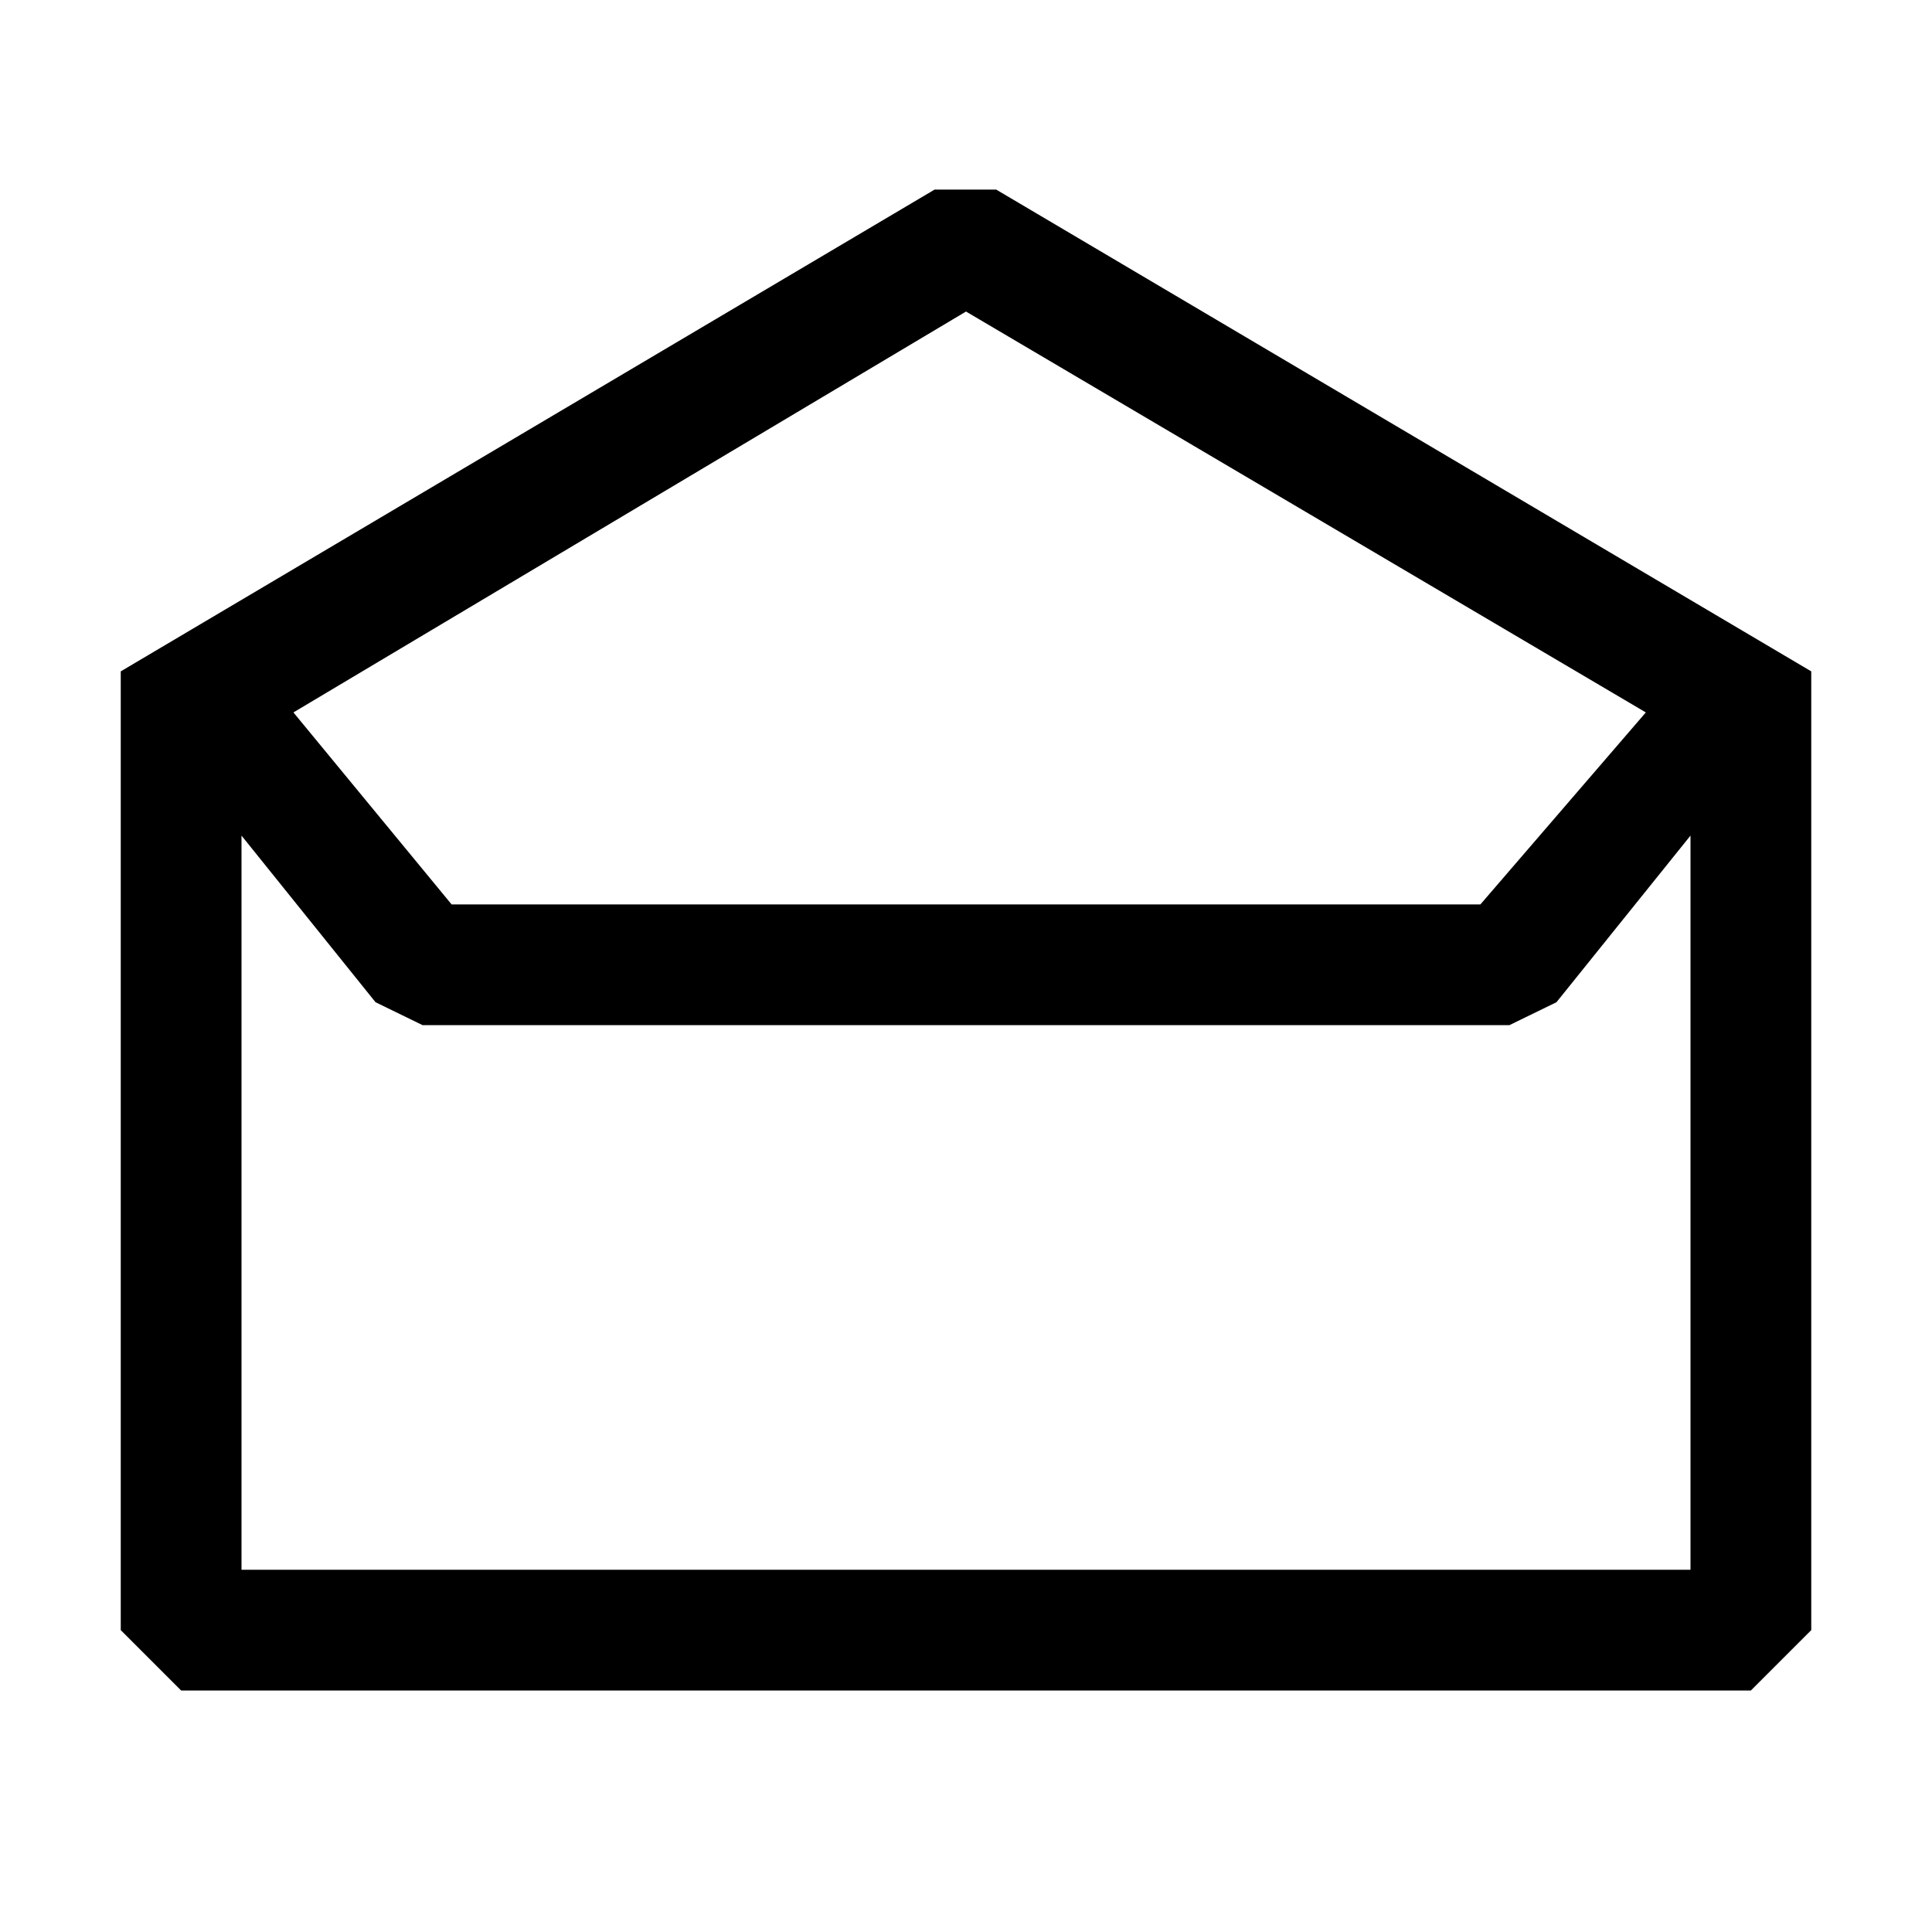
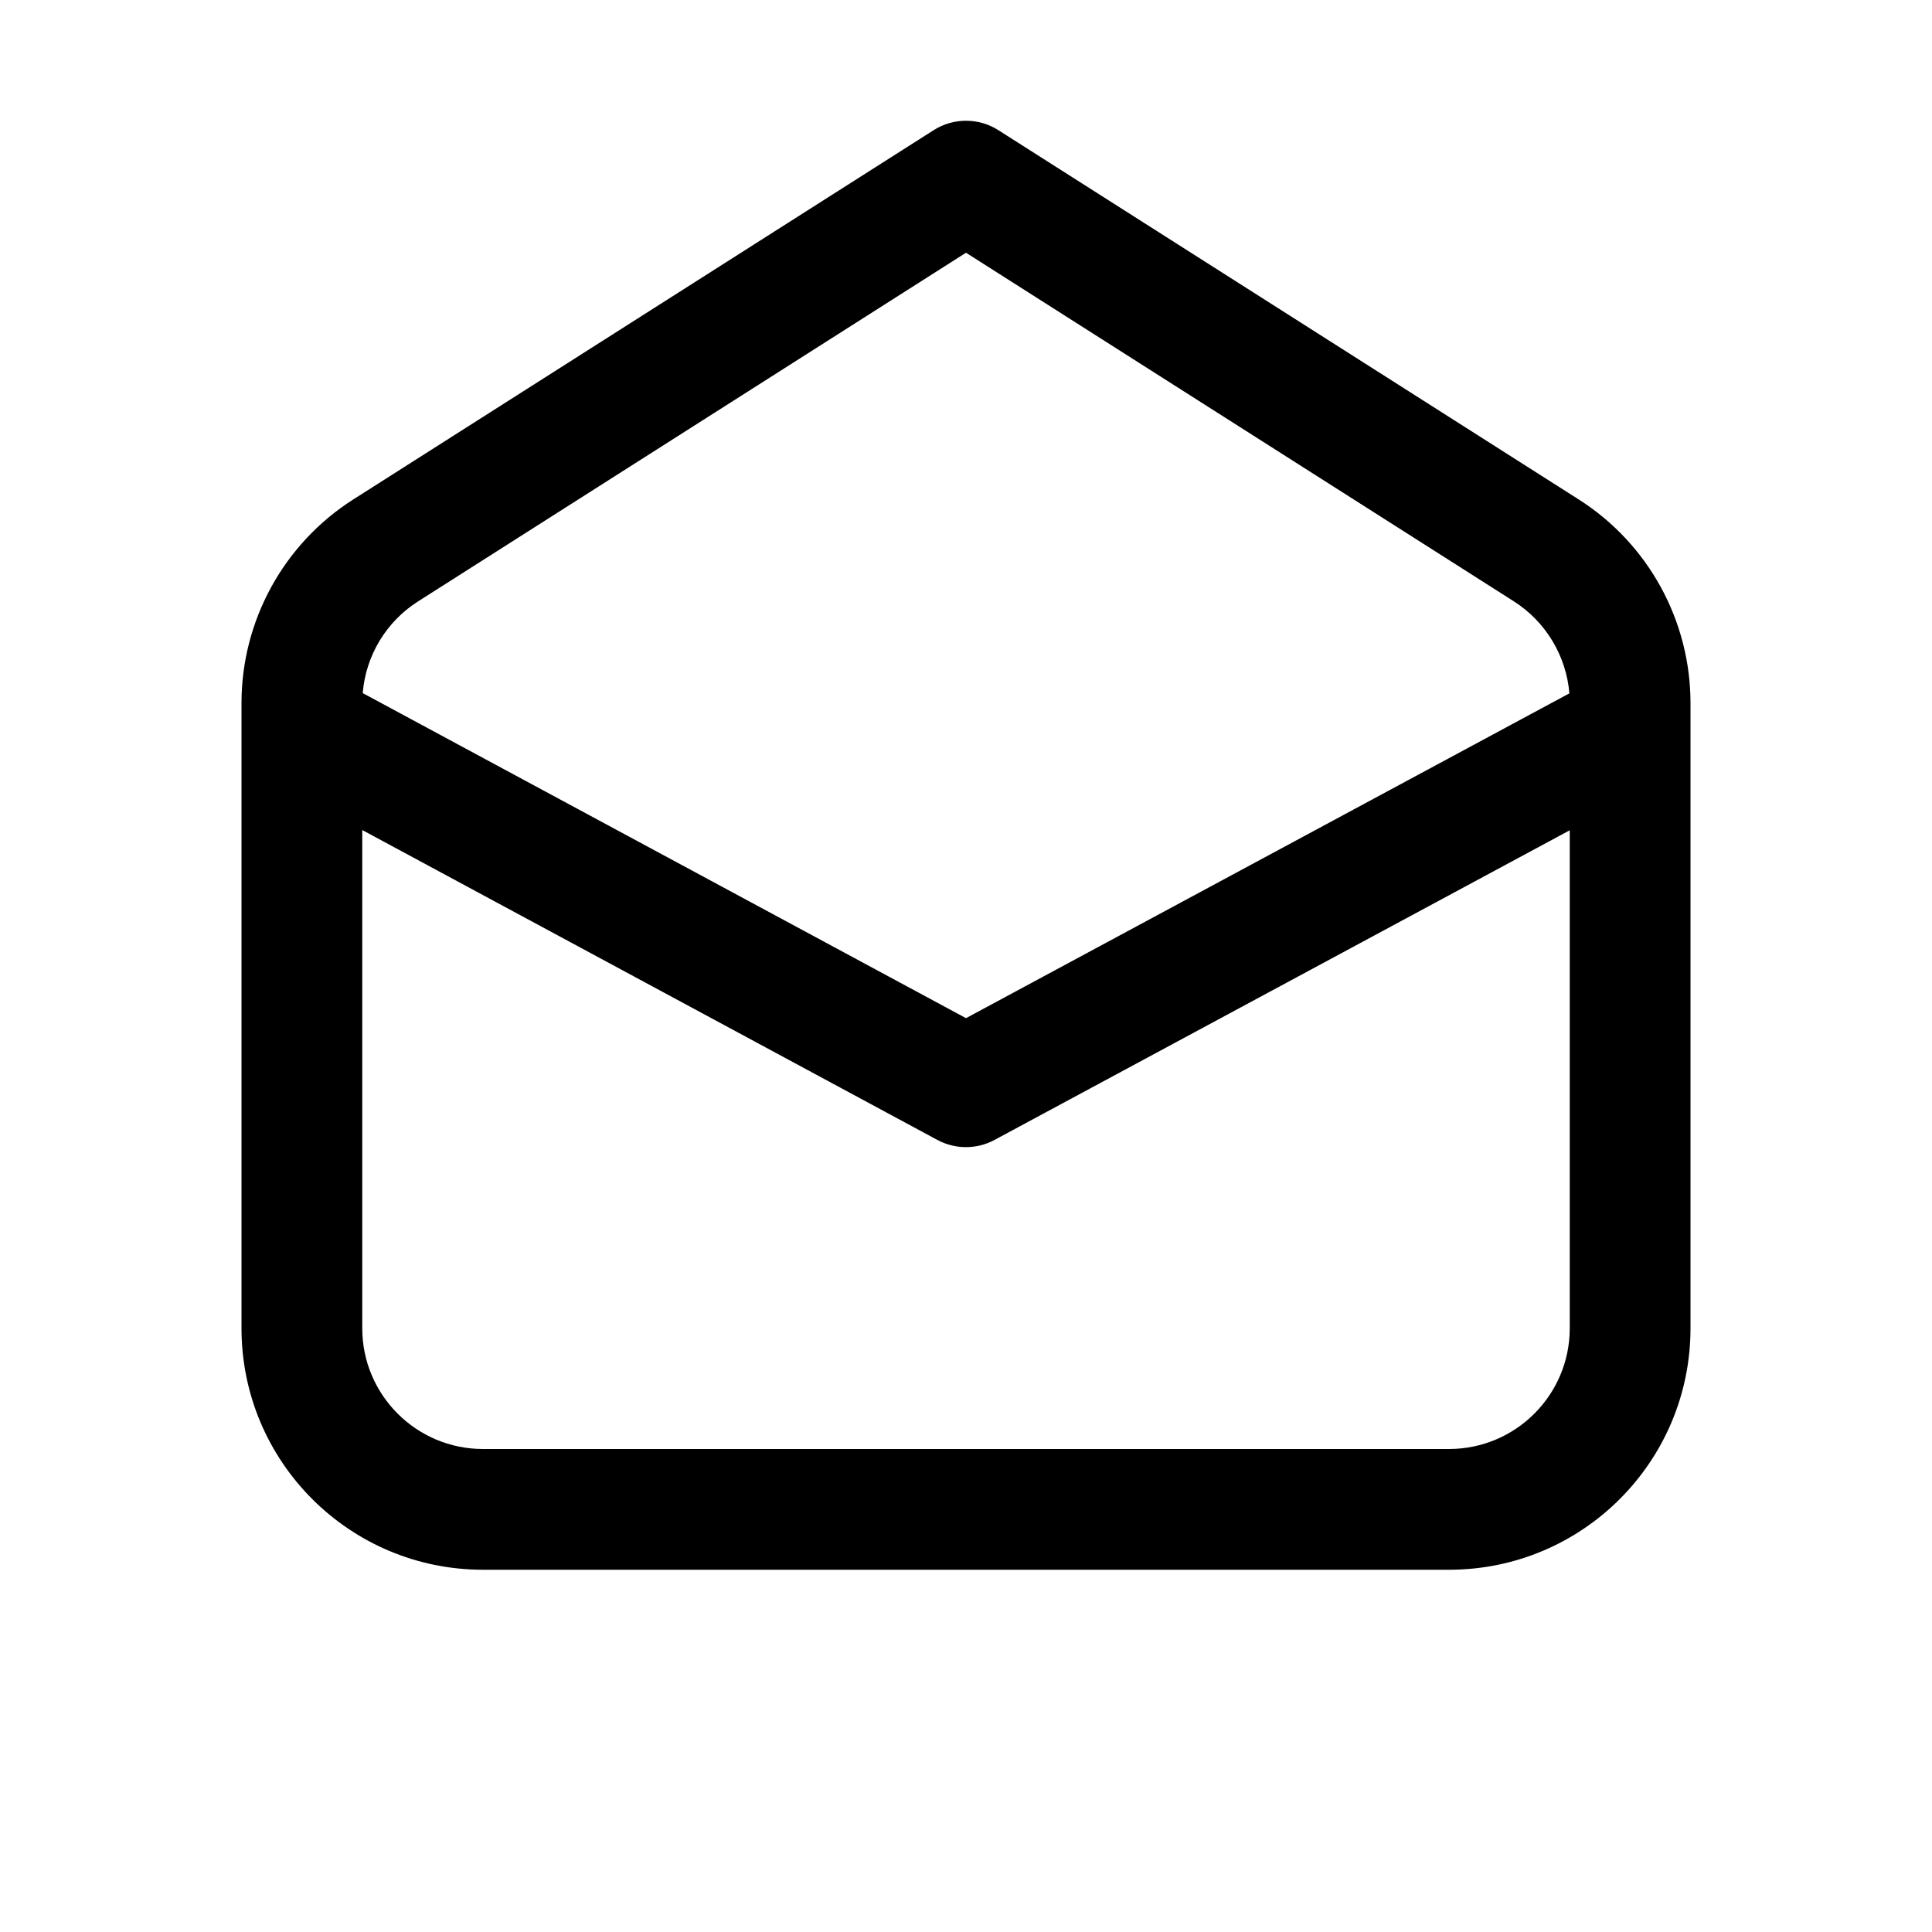
<svg xmlns="http://www.w3.org/2000/svg" width="16" height="16" viewBox="0 0 16 16" fill="currentColor">
-   <path d="M8.25 1.57h-.51L1 5.56v7.94l.5.5h13l.5-.5V5.56L8.25 1.57zM8 2.58l5.63 3.32-1.37 1.59H3.74L2.43 5.9 8 2.58zM14 13H2V6.92L3.11 8.3l.39.19h9l.39-.19L14 6.92V13z" />
+   <path d="M8.268 1.078C8.105 0.974 7.895 0.974 7.732 1.078L2.926 4.136C2.349 4.503 2 5.14 2 5.823V11C2 12.105 2.895 13 4 13H12C13.105 13 14 12.105 14 11V5.823C14 5.14 13.651 4.503 13.074 4.136L8.268 1.078ZM3.463 4.98L8 2.093L12.537 4.98C12.802 5.149 12.971 5.432 12.997 5.742L8 8.432L3.004 5.74C3.029 5.43 3.198 5.148 3.463 4.98ZM3 6.874L7.762 9.44C7.91 9.52 8.089 9.52 8.237 9.44L13 6.876V11C13 11.552 12.552 12 12 12H4C3.448 12 3 11.552 3 11V6.874Z" />
</svg>
